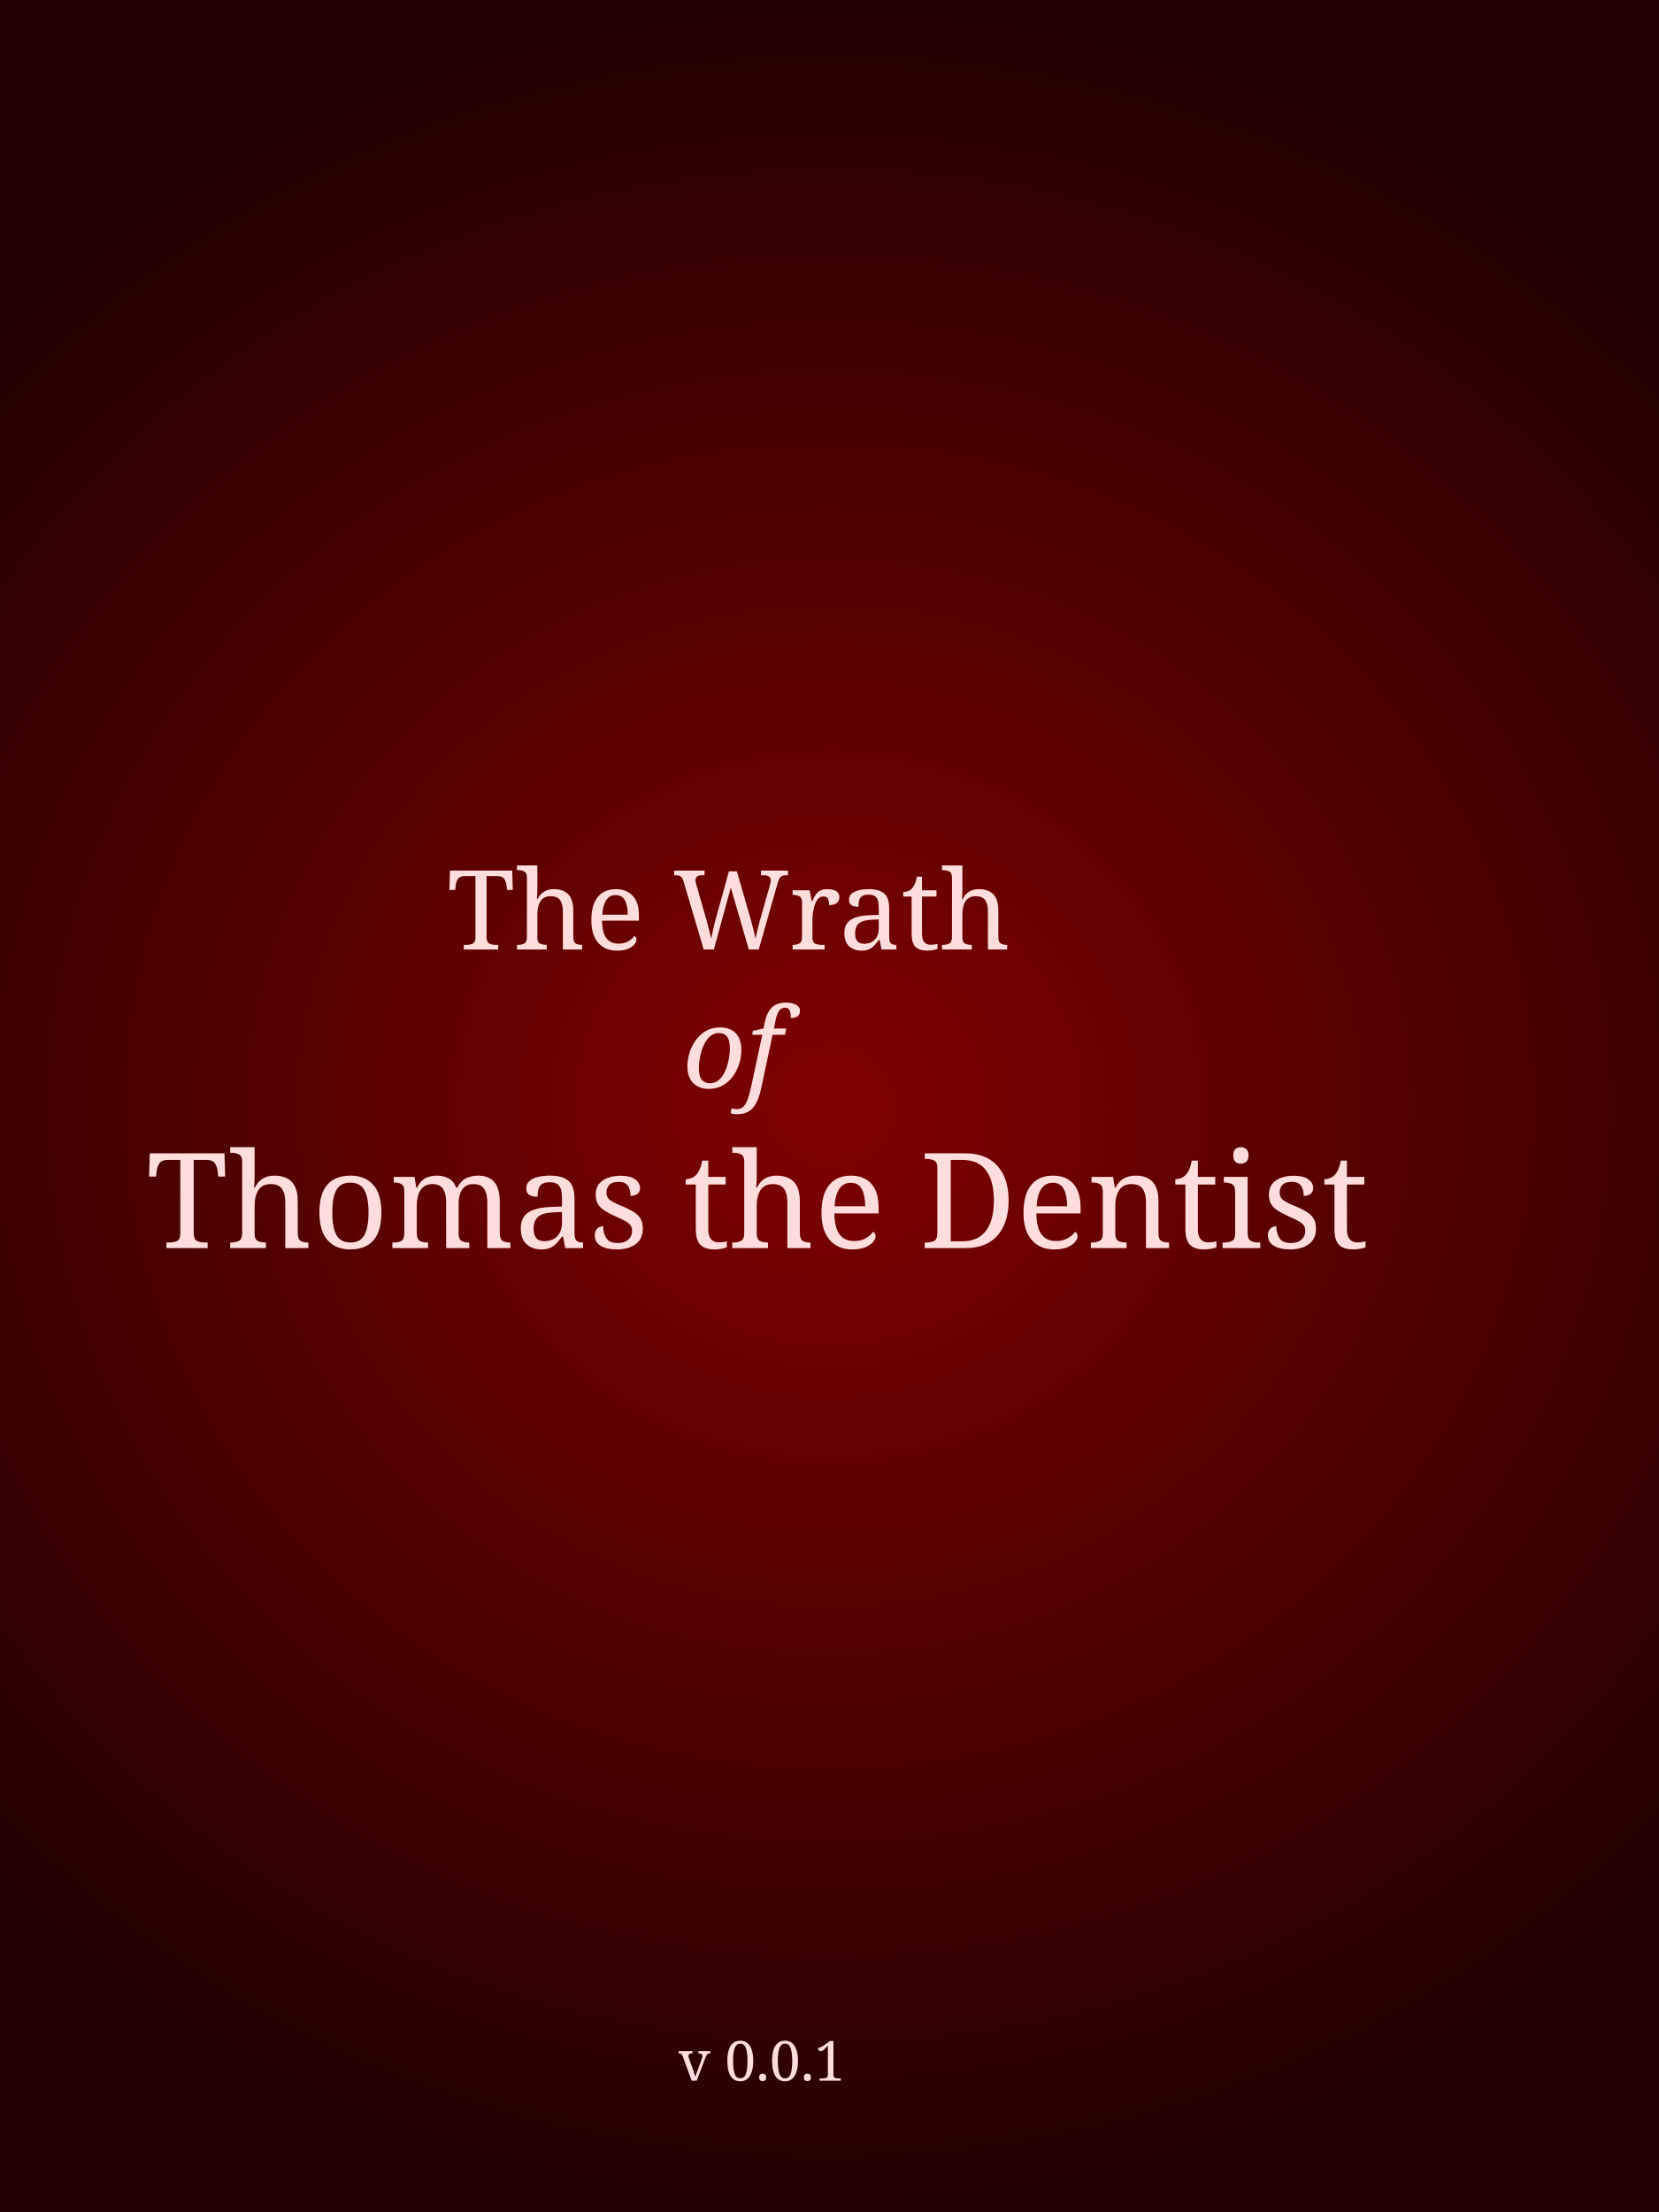
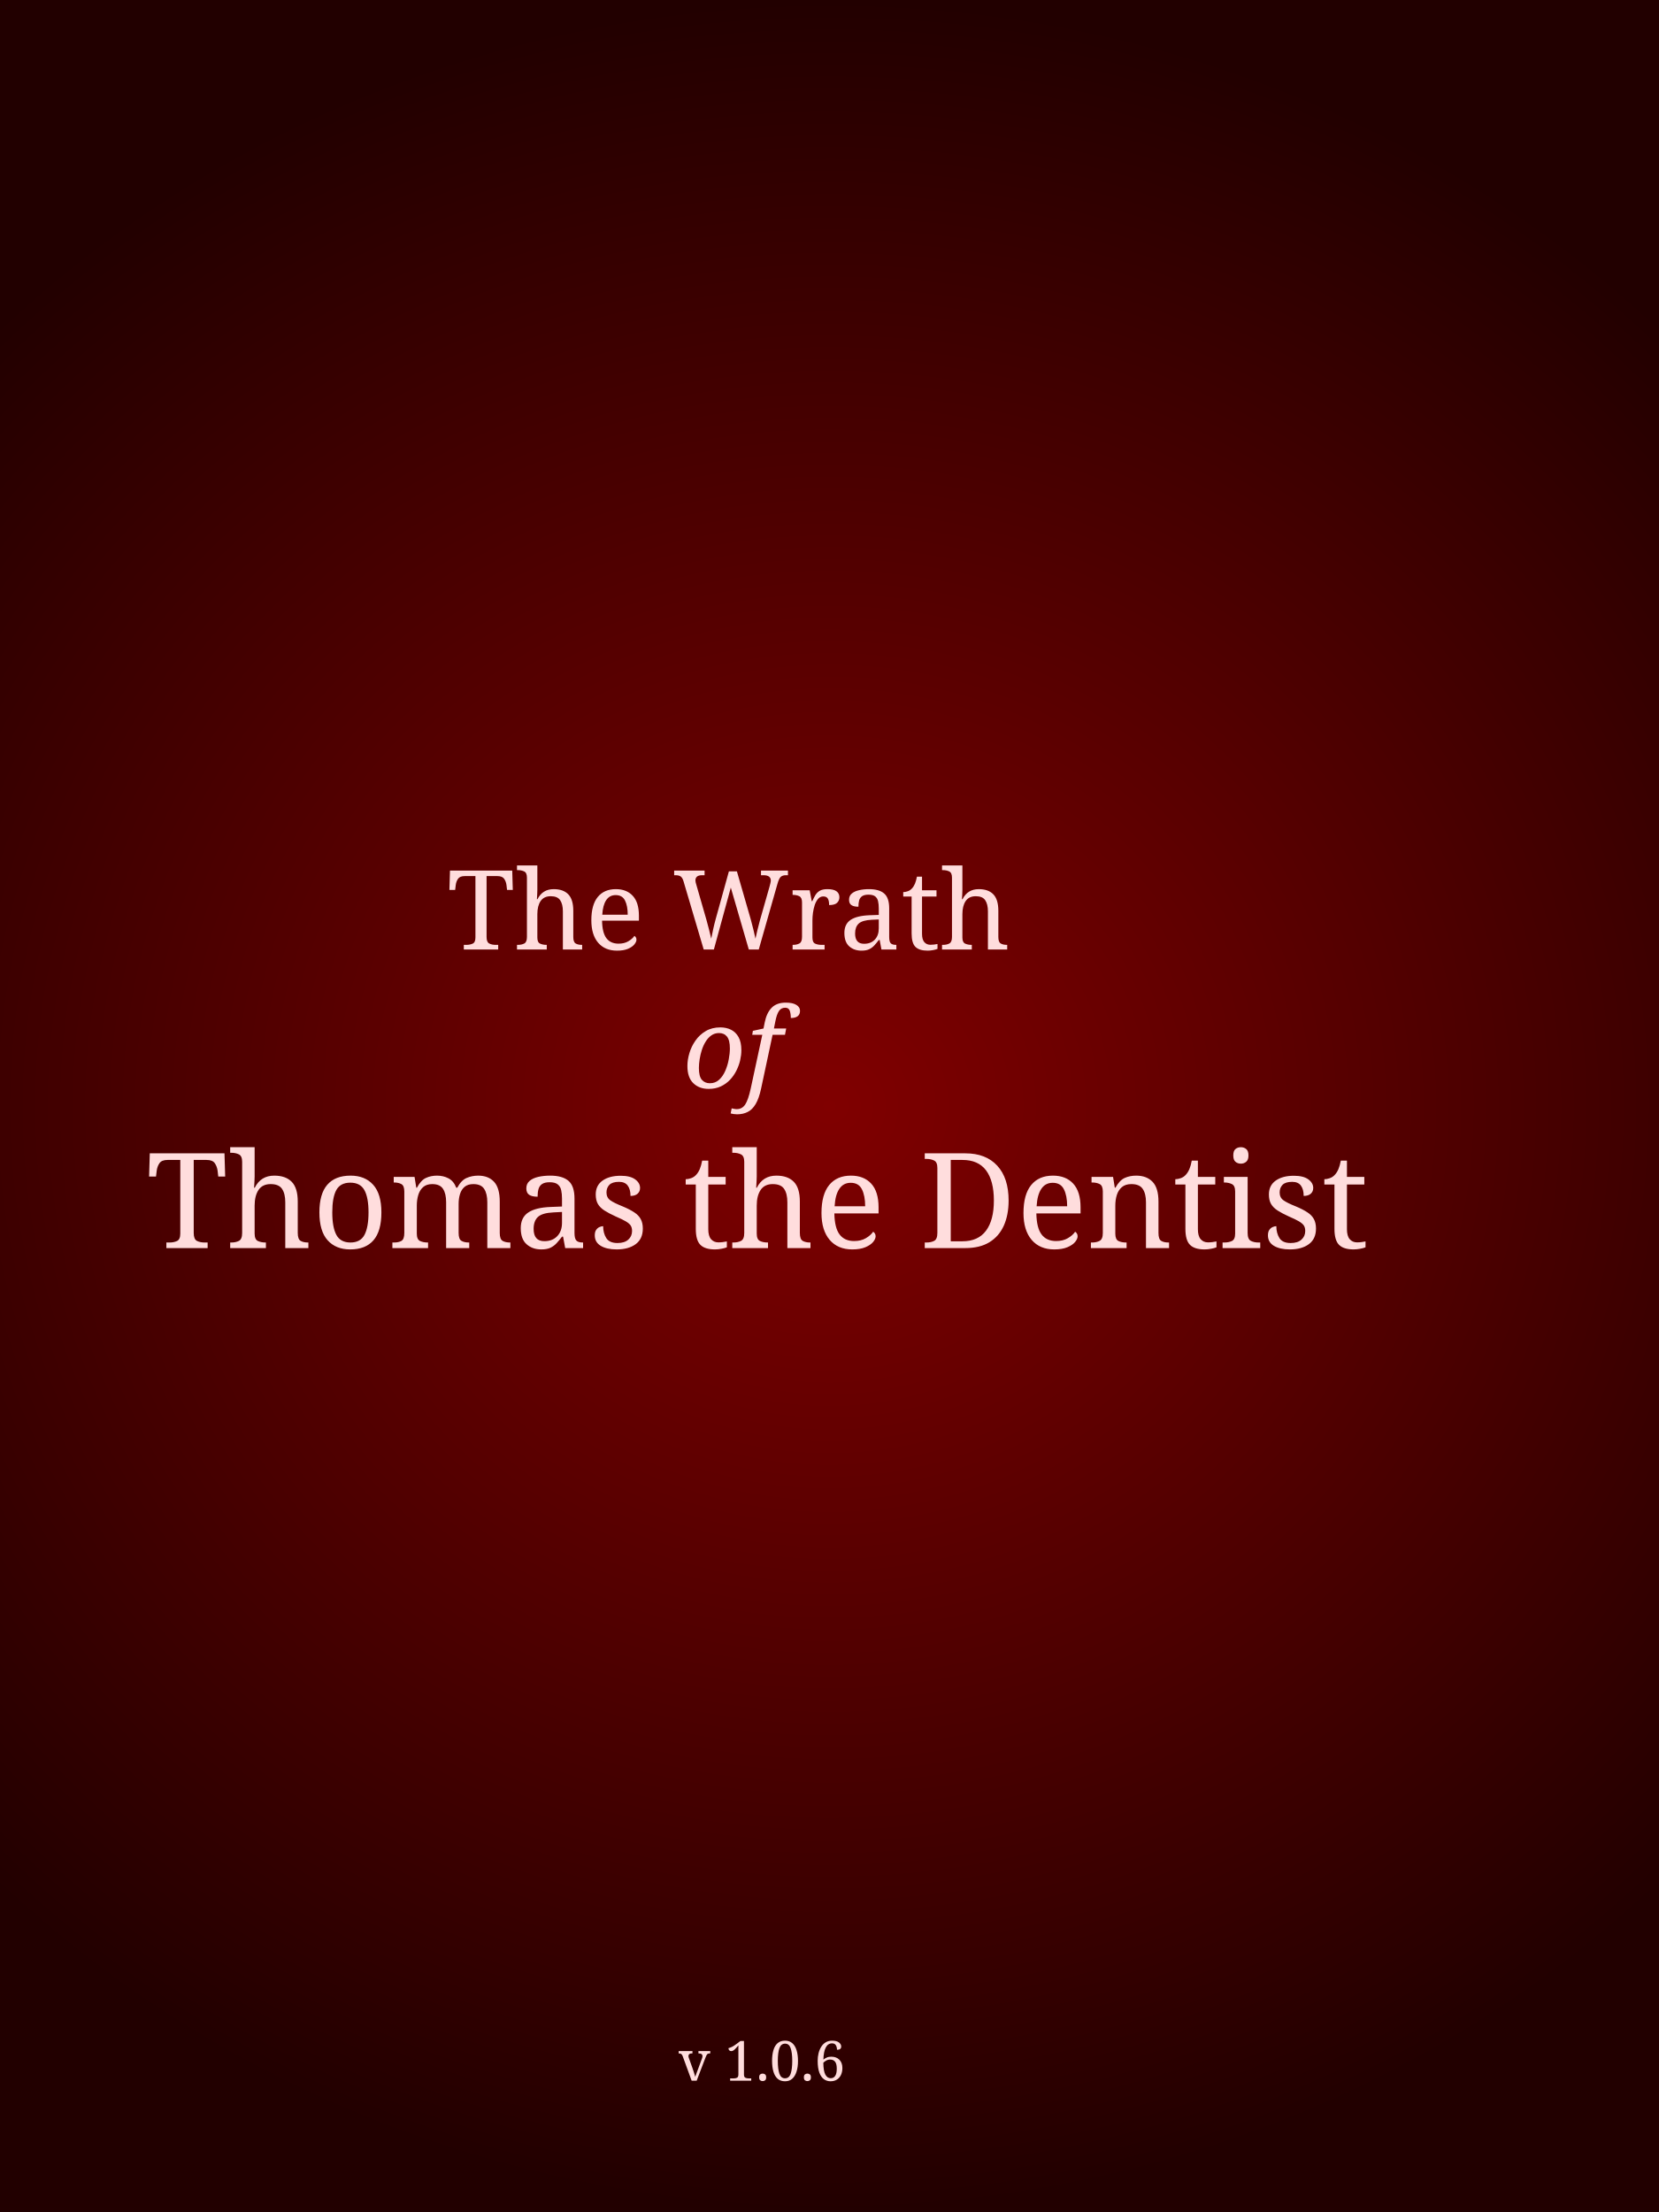
<svg xmlns="http://www.w3.org/2000/svg" xmlns:xlink="http://www.w3.org/1999/xlink" width="600" height="800" id="svg2" version="1.1">
  <defs id="defs4">
    <linearGradient id="linearGradient5207">
      <stop style="stop-color:#800000;stop-opacity:1;" offset="0" id="stop5209" />
      <stop style="stop-color:#220000;stop-opacity:1;" offset="1" id="stop5211" />
    </linearGradient>
    <linearGradient id="linearGradient5191">
      <stop style="stop-color:#000000;stop-opacity:1;" offset="0" id="stop5193" />
      <stop style="stop-color:#000000;stop-opacity:0;" offset="1" id="stop5195" />
    </linearGradient>
    <radialGradient xlink:href="#linearGradient5207" id="radialGradient5223" cx="300" cy="400" fx="300" fy="400" r="300" gradientTransform="matrix(1.41753,-0.00673435,0.00633428,1.333318,-127.7926,-131.307)" gradientUnits="userSpaceOnUse" />
  </defs>
  <g id="layer1" transform="translate(0,-252.3622)">
    <rect style="fill:url(#radialGradient5223);fill-opacity:1;stroke:none" id="rect2987" width="600" height="800" x="0" y="0" transform="translate(0,252.3622)" />
    <text xml:space="preserve" style="font-size:40px;font-style:normal;font-variant:normal;font-weight:normal;font-stretch:normal;text-align:center;line-height:125%;letter-spacing:0px;word-spacing:0px;writing-mode:lr-tb;text-anchor:middle;fill:#ffdddd;fill-opacity:1;stroke:none;font-family:Serif;-inkscape-font-specification:Serif" x="299.965" y="595.773" id="text5225">
      <tspan id="tspan5227" x="299.965" y="595.773" style="font-size:40px;font-style:normal;font-variant:normal;font-weight:normal;font-stretch:normal;text-align:center;line-height:125%;writing-mode:lr-tb;text-anchor:middle;fill:#ffdddd;fill-opacity:1;font-family:Serif;-inkscape-font-specification:Serif">The Wrath</tspan>
      <tspan x="306.332" y="645.773" id="tspan5229" style="font-size:40px;font-style:italic;font-variant:normal;font-weight:normal;font-stretch:normal;text-align:center;line-height:125%;writing-mode:lr-tb;text-anchor:middle;fill:#ffdddd;fill-opacity:1;font-family:Serif;-inkscape-font-specification:Serif Italic">of </tspan>
      <tspan x="299.965" y="703.747" id="tspan5233" style="font-size:48px;font-style:normal;font-variant:normal;font-weight:normal;font-stretch:normal;text-align:center;line-height:125%;writing-mode:lr-tb;text-anchor:middle;fill:#ffdddd;fill-opacity:1;font-family:Serif;-inkscape-font-specification:Serif">Thomas the Dentist</tspan>
    </text>
    <text xml:space="preserve" style="font-size:40px;font-style:normal;font-weight:normal;line-height:125%;letter-spacing:0px;word-spacing:0px;fill:#ffdddd;fill-opacity:1;stroke:none;font-family:serif;-inkscape-font-specification:serif" x="301.523" y="1004.885" id="text5276">
-       <tspan id="tspan5278" x="301.523" y="1004.885" style="font-size:20px;text-align:center;text-anchor:middle;fill:#ffdddd;fill-opacity:1">v 0.0.1</tspan>
+       <tspan id="tspan5278" x="301.523" y="1004.885" style="font-size:20px;text-align:center;text-anchor:middle;fill:#ffdddd;fill-opacity:1">v 1.0.6</tspan>
    </text>
  </g>
</svg>
